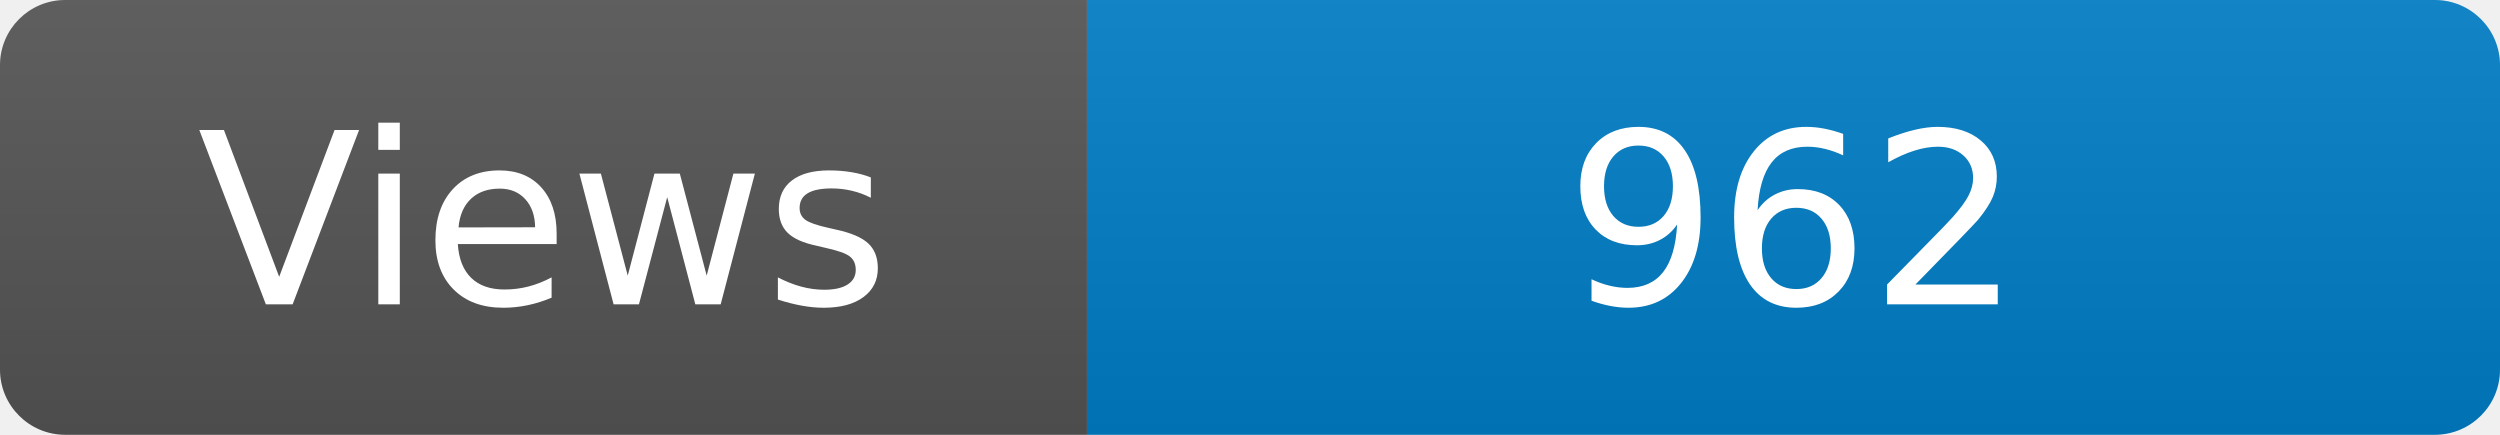
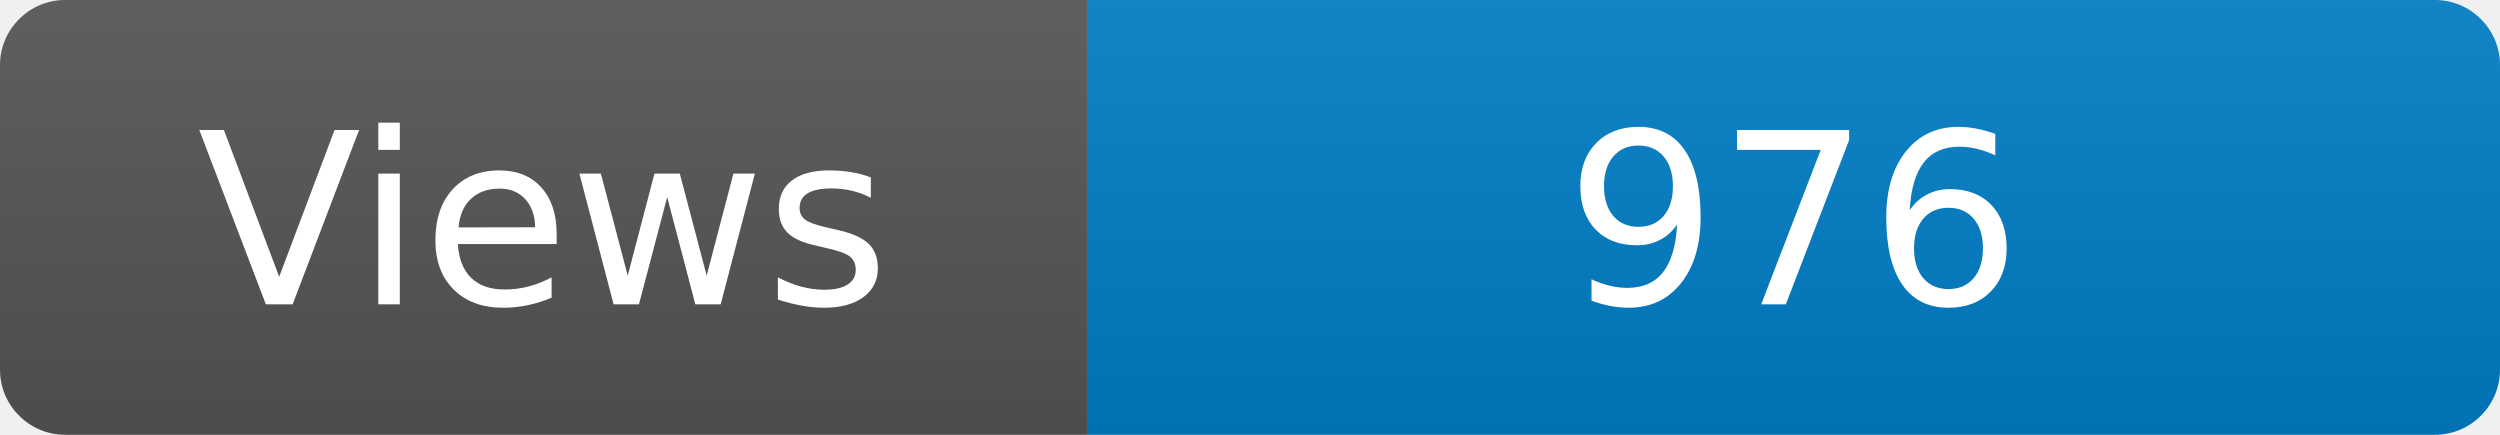
<svg xmlns="http://www.w3.org/2000/svg" width="115" height="20" role="img" aria-label="Maintained?: yes">
  <linearGradient id="s" x2="0" y2="100%">
    <stop offset="0" stop-color="#bbb" stop-opacity=".1" />
    <stop offset="1" stop-opacity=".1" />
  </linearGradient>
  <clipPath id="r">
    <rect width="115" height="20" rx="3" fill="#fff" />
  </clipPath>
  <g clip-path="url(#r)">
    <rect width="50" height="20" fill="#555" />
    <rect x="50" width="160" height="20" fill="#007ec6" />
    <rect width="115" height="20" fill="url(#s)" />
  </g>
  <g fill="#fff" text-anchor="middle" font-family="Verdana,Geneva,DejaVu Sans,sans-serif" font-size="110">
    <text x="250" y="140" transform="scale(.1)" fill="#fff">Views</text>
-     <text x="825" y="140" transform="scale(.1)" fill="#fff">962</text>
+     <text x="825" y="140" transform="scale(.1)" fill="#fff">976</text>
  </g>
</svg>
